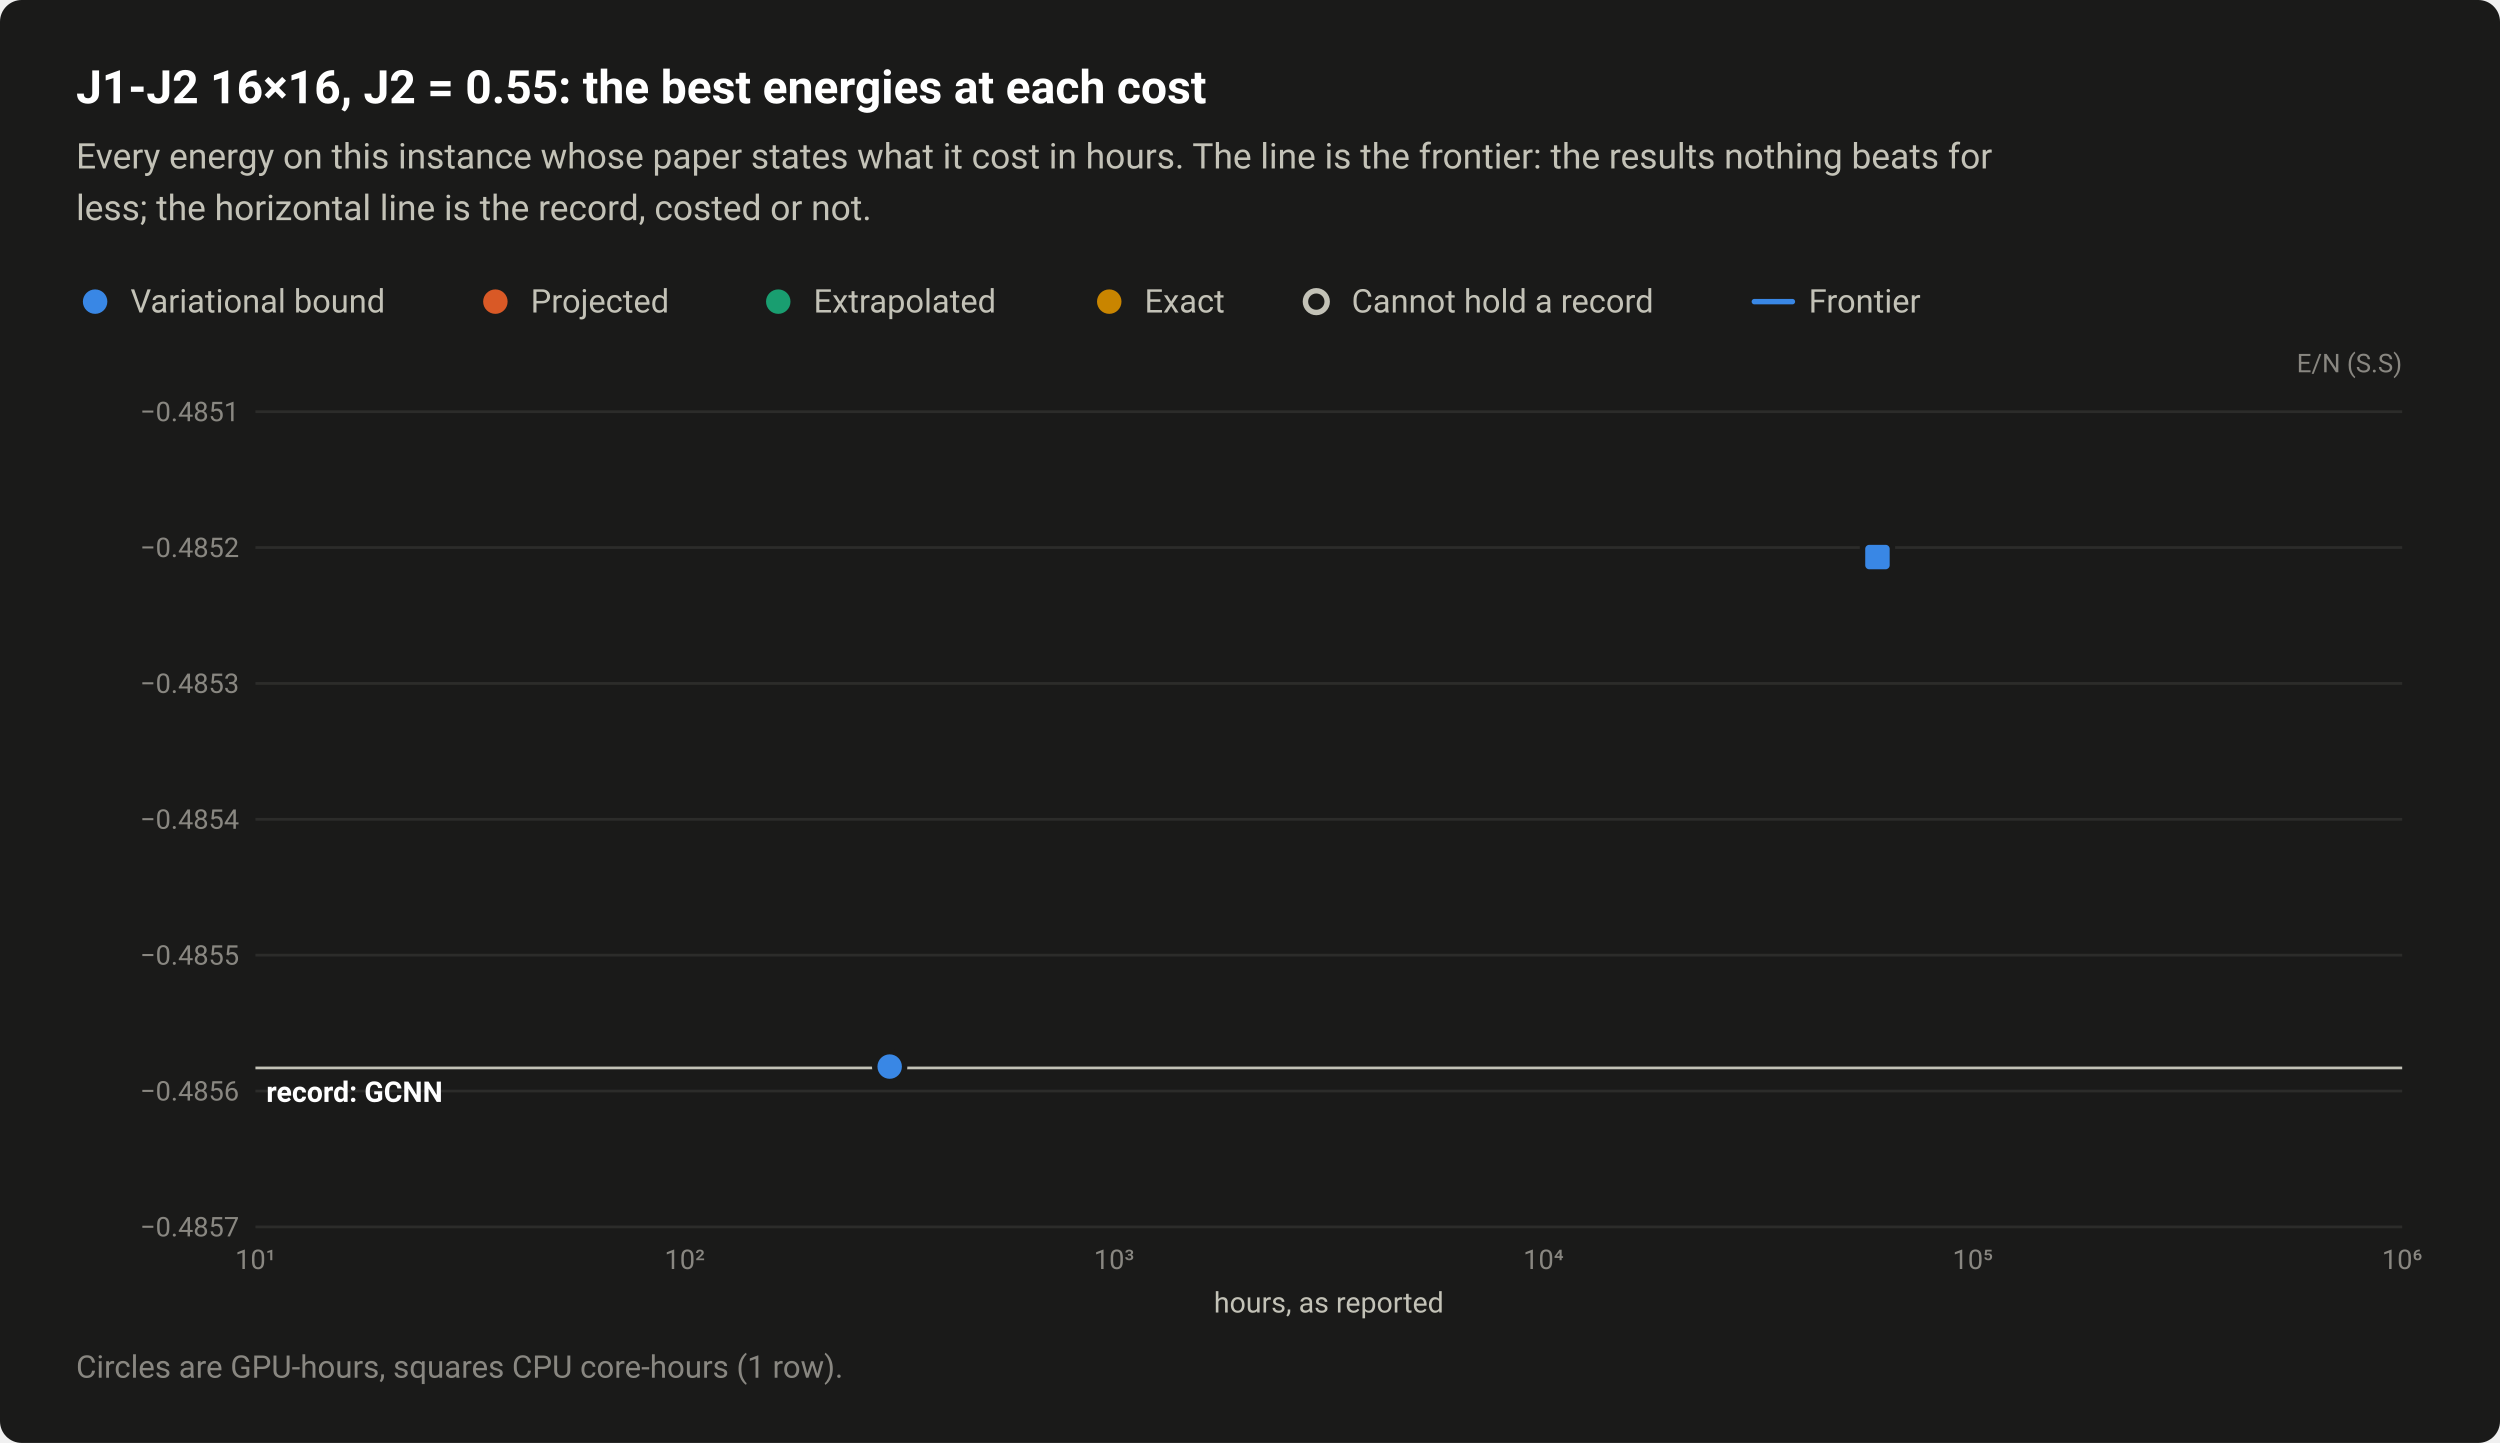
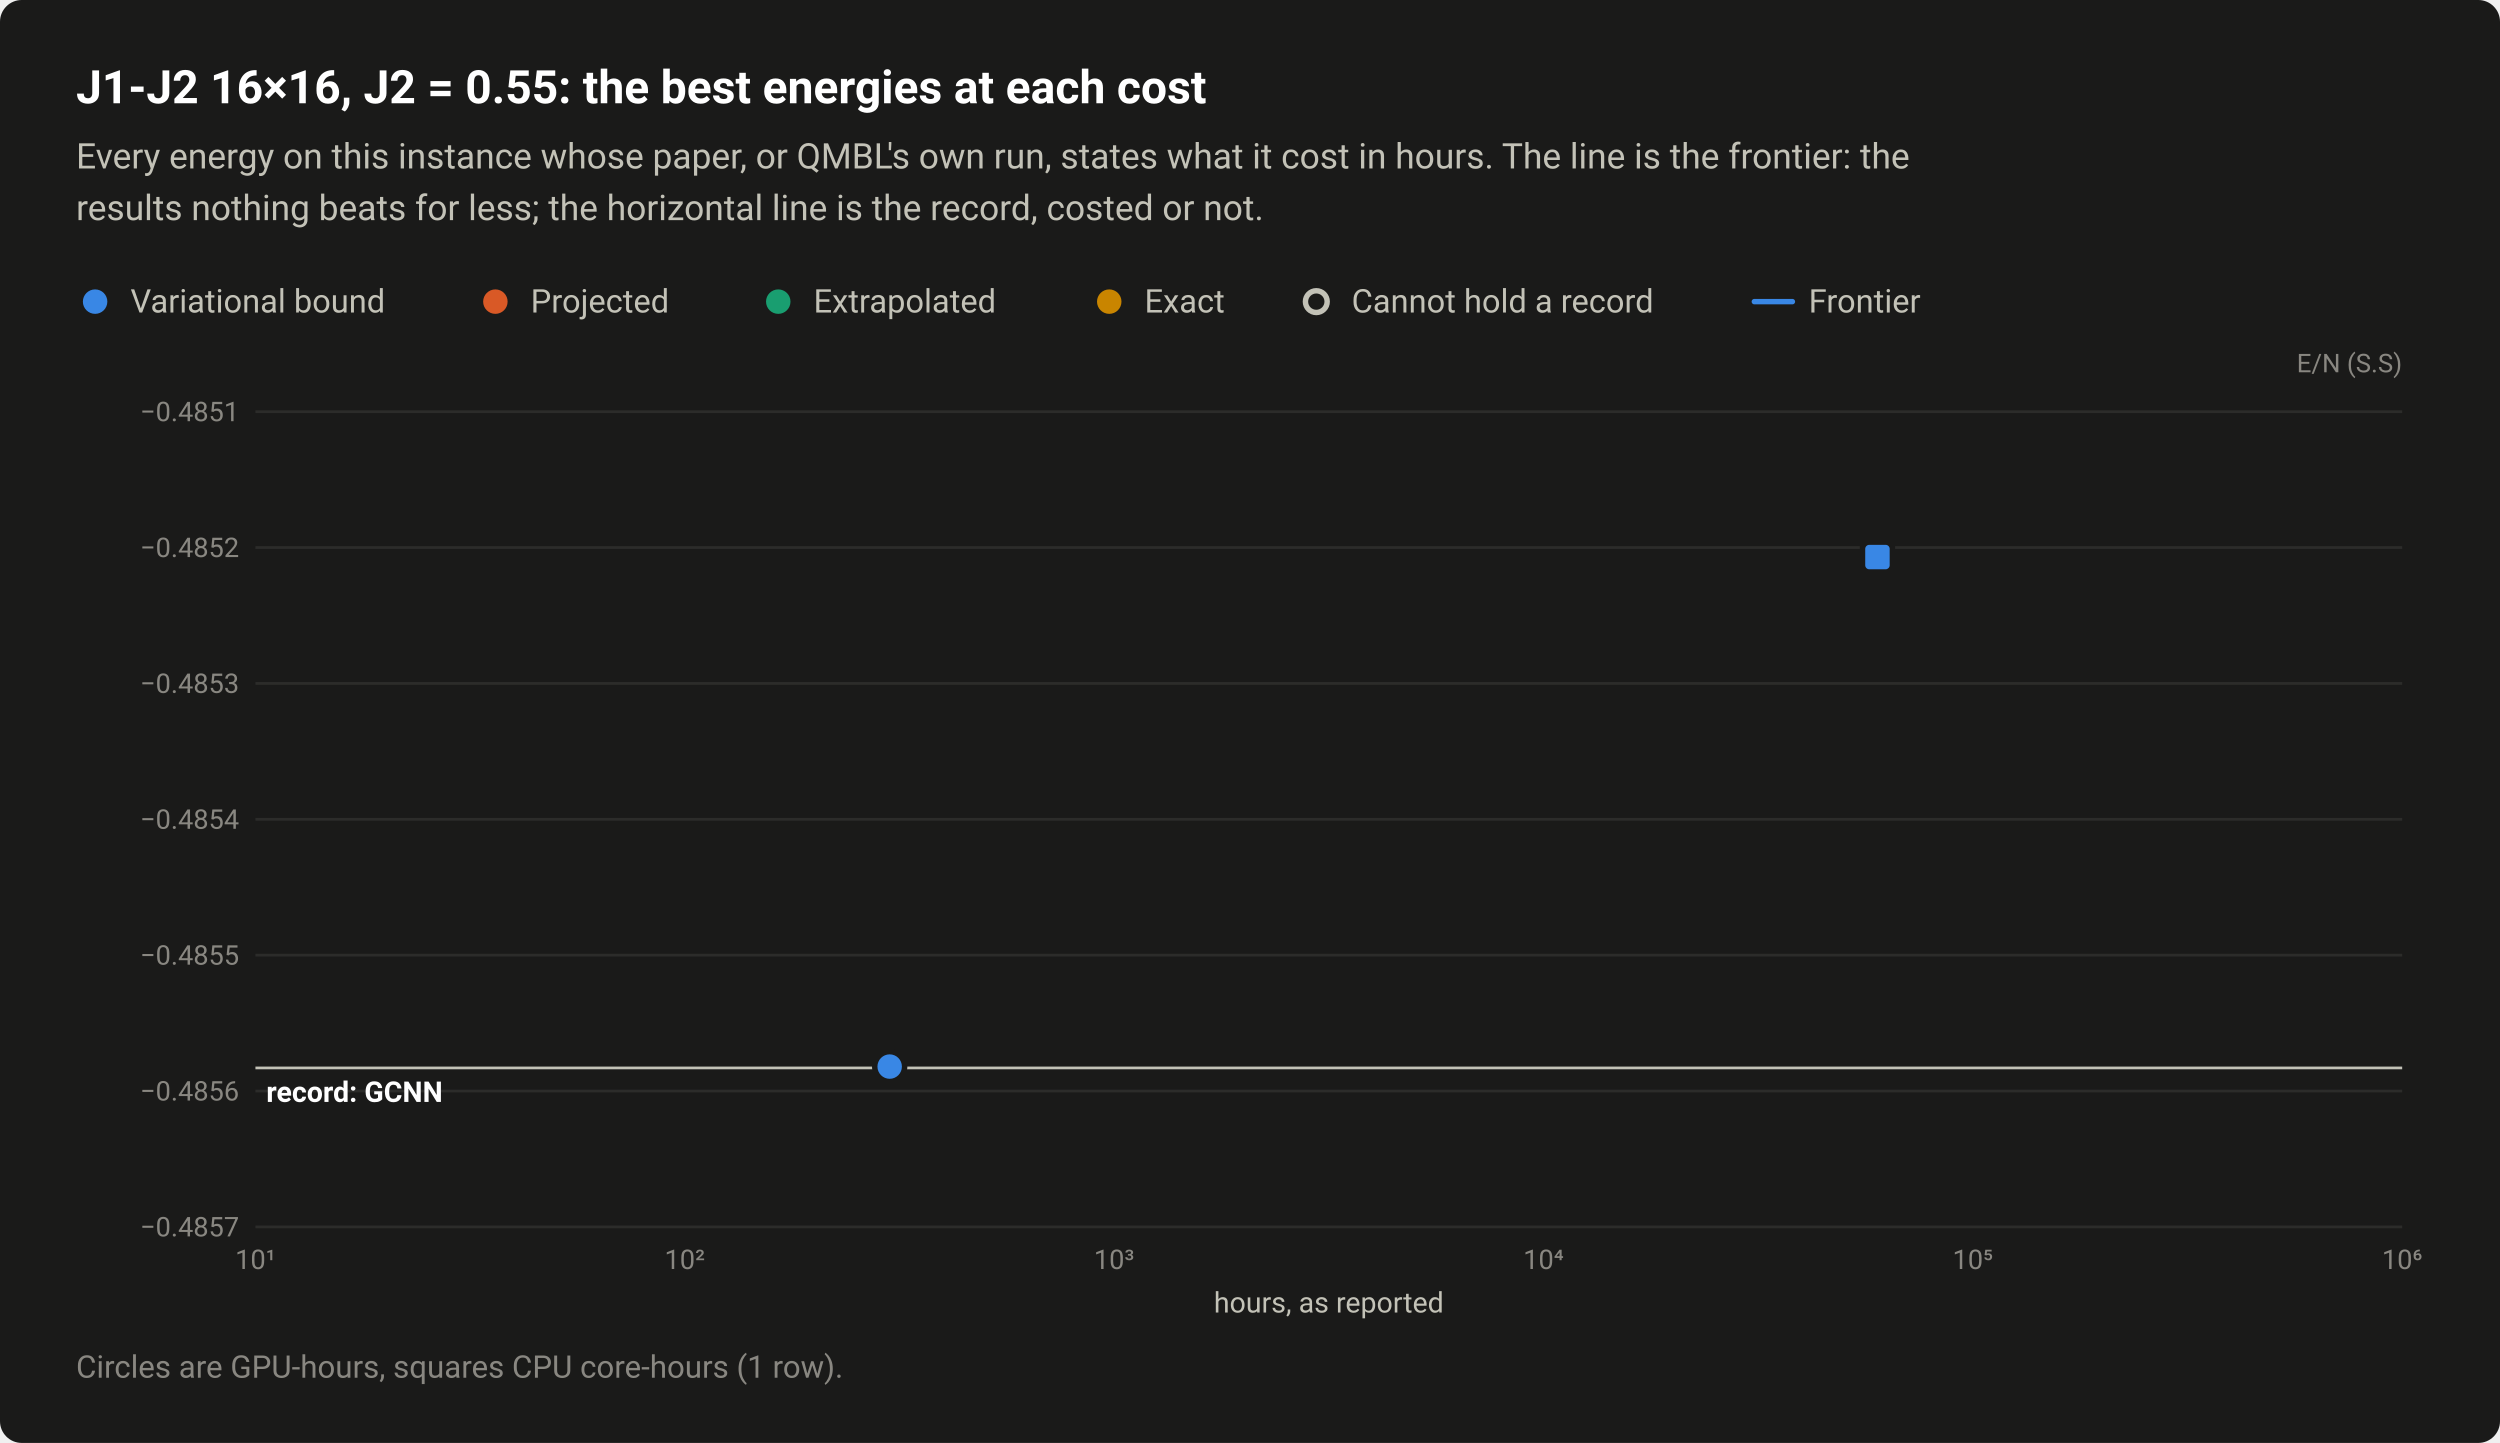
<svg xmlns="http://www.w3.org/2000/svg" width="920" height="531" viewBox="0 0 920 531" role="img" aria-labelledby="title desc">
  <style>text{font-family:system-ui,-apple-system,"Segoe UI",Roboto,"Helvetica Neue",Arial,sans-serif}</style>
  <rect width="920" height="531" rx="8" fill="#1a1a19" />
  <text x="28" y="38" font-size="17" fill="#ffffff" font-weight="600">J1-J2 16×16, J2 = 0.55: the best energies at each cost</text>
-   <text x="28" y="62" font-size="13" fill="#c3c2b7">Every energy on this instance whose paper states what it cost in hours. The line is the frontier: the results nothing beats for</text>
-   <text x="28" y="81" font-size="13" fill="#c3c2b7">less; the horizontal line is the record, costed or not.</text>
+   <text x="28" y="62" font-size="13" fill="#c3c2b7">Every energy on this instance whose paper, or QMBL's own run, states what it cost in hours. The line is the frontier: the</text>
+   <text x="28" y="81" font-size="13" fill="#c3c2b7">results nothing beats for less; the horizontal line is the record, costed or not.</text>
  <circle cx="35" cy="111" r="6.5" fill="#1a1a19" />
  <circle cx="35" cy="111" r="4.5" fill="#3987e5" />
  <text x="48" y="115" font-size="12" fill="#c3c2b7">Variational bound</text>
  <circle cx="182.3" cy="111" r="6.5" fill="#1a1a19" />
  <circle cx="182.3" cy="111" r="4.5" fill="#d95926" />
  <text x="195.3" y="115" font-size="12" fill="#c3c2b7">Projected</text>
  <circle cx="286.4" cy="111" r="6.5" fill="#1a1a19" />
  <circle cx="286.4" cy="111" r="4.5" fill="#199e70" />
  <text x="299.4" y="115" font-size="12" fill="#c3c2b7">Extrapolated</text>
  <circle cx="408.2" cy="111" r="6.5" fill="#1a1a19" />
  <circle cx="408.2" cy="111" r="4.5" fill="#c98500" />
  <text x="421.2" y="115" font-size="12" fill="#c3c2b7">Exact</text>
  <circle cx="484.4" cy="111" r="6.5" fill="#1a1a19" />
  <circle cx="484.4" cy="111" r="4" fill="#1a1a19" stroke="#c3c2b7" stroke-width="2" />
  <text x="497.4" y="115" font-size="12" fill="#c3c2b7">Cannot hold a record</text>
  <path d="M645.6 111H659.6" stroke="#3987e5" stroke-width="2" stroke-linecap="round" />
  <text x="665.6" y="115" font-size="12" fill="#c3c2b7">Frontier</text>
  <text x="884" y="137" font-size="9.5" fill="#898781" text-anchor="end">E/N (S.S)</text>
  <path d="M94 451.5H884" stroke="#2c2c2a" stroke-width="1" />
  <text x="88" y="455" font-size="10" fill="#898781" text-anchor="end" style="font-variant-numeric:tabular-nums">−0.4857</text>
  <path d="M94 401.5H884" stroke="#2c2c2a" stroke-width="1" />
  <text x="88" y="405" font-size="10" fill="#898781" text-anchor="end" style="font-variant-numeric:tabular-nums">−0.4856</text>
  <path d="M94 351.5H884" stroke="#2c2c2a" stroke-width="1" />
  <text x="88" y="355" font-size="10" fill="#898781" text-anchor="end" style="font-variant-numeric:tabular-nums">−0.4855</text>
  <path d="M94 301.5H884" stroke="#2c2c2a" stroke-width="1" />
  <text x="88" y="305" font-size="10" fill="#898781" text-anchor="end" style="font-variant-numeric:tabular-nums">−0.4854</text>
  <path d="M94 251.5H884" stroke="#2c2c2a" stroke-width="1" />
  <text x="88" y="255" font-size="10" fill="#898781" text-anchor="end" style="font-variant-numeric:tabular-nums">−0.4853</text>
  <path d="M94 201.5H884" stroke="#2c2c2a" stroke-width="1" />
  <text x="88" y="205" font-size="10" fill="#898781" text-anchor="end" style="font-variant-numeric:tabular-nums">−0.4852</text>
  <path d="M94 151.5H884" stroke="#2c2c2a" stroke-width="1" />
  <text x="88" y="155" font-size="10" fill="#898781" text-anchor="end" style="font-variant-numeric:tabular-nums">−0.4851</text>
  <text x="94" y="467" font-size="10" fill="#898781" text-anchor="middle" style="font-variant-numeric:tabular-nums">10¹</text>
  <text x="252" y="467" font-size="10" fill="#898781" text-anchor="middle" style="font-variant-numeric:tabular-nums">10²</text>
  <text x="410" y="467" font-size="10" fill="#898781" text-anchor="middle" style="font-variant-numeric:tabular-nums">10³</text>
  <text x="568" y="467" font-size="10" fill="#898781" text-anchor="middle" style="font-variant-numeric:tabular-nums">10⁴</text>
  <text x="726" y="467" font-size="10" fill="#898781" text-anchor="middle" style="font-variant-numeric:tabular-nums">10⁵</text>
  <text x="884" y="467" font-size="10" fill="#898781" text-anchor="middle" style="font-variant-numeric:tabular-nums">10⁶</text>
  <path d="M94 393H884" stroke="#c3c2b7" stroke-width="1" />
  <text x="98" y="405.5" font-size="10.5" fill="#ffffff" font-weight="600">record: GCNN</text>
  <a class="pt" href="/instances/#r-J1J2_square_256_P_0_55-cdb610c9">
    <circle cx="327.4" cy="392.5" r="6.5" fill="#1a1a19" />
    <circle cx="327.4" cy="392.5" r="4.5" fill="#3987e5" />
  </a>
  <a class="pt" href="/instances/#r-J1J2_square_256_P_0_55-2f174594">
    <rect x="684.4" y="198.5" width="13" height="13" rx="2" fill="#1a1a19" />
    <rect x="686.4" y="200.5" width="9" height="9" rx="1.5" fill="#3987e5" />
  </a>
  <text x="489" y="483" font-size="10.5" fill="#c3c2b7" text-anchor="middle">hours, as reported</text>
  <text x="28" y="507" font-size="11.5" fill="#898781">Circles are GPU-hours, squares CPU core-hours (1 row).</text>
</svg>
